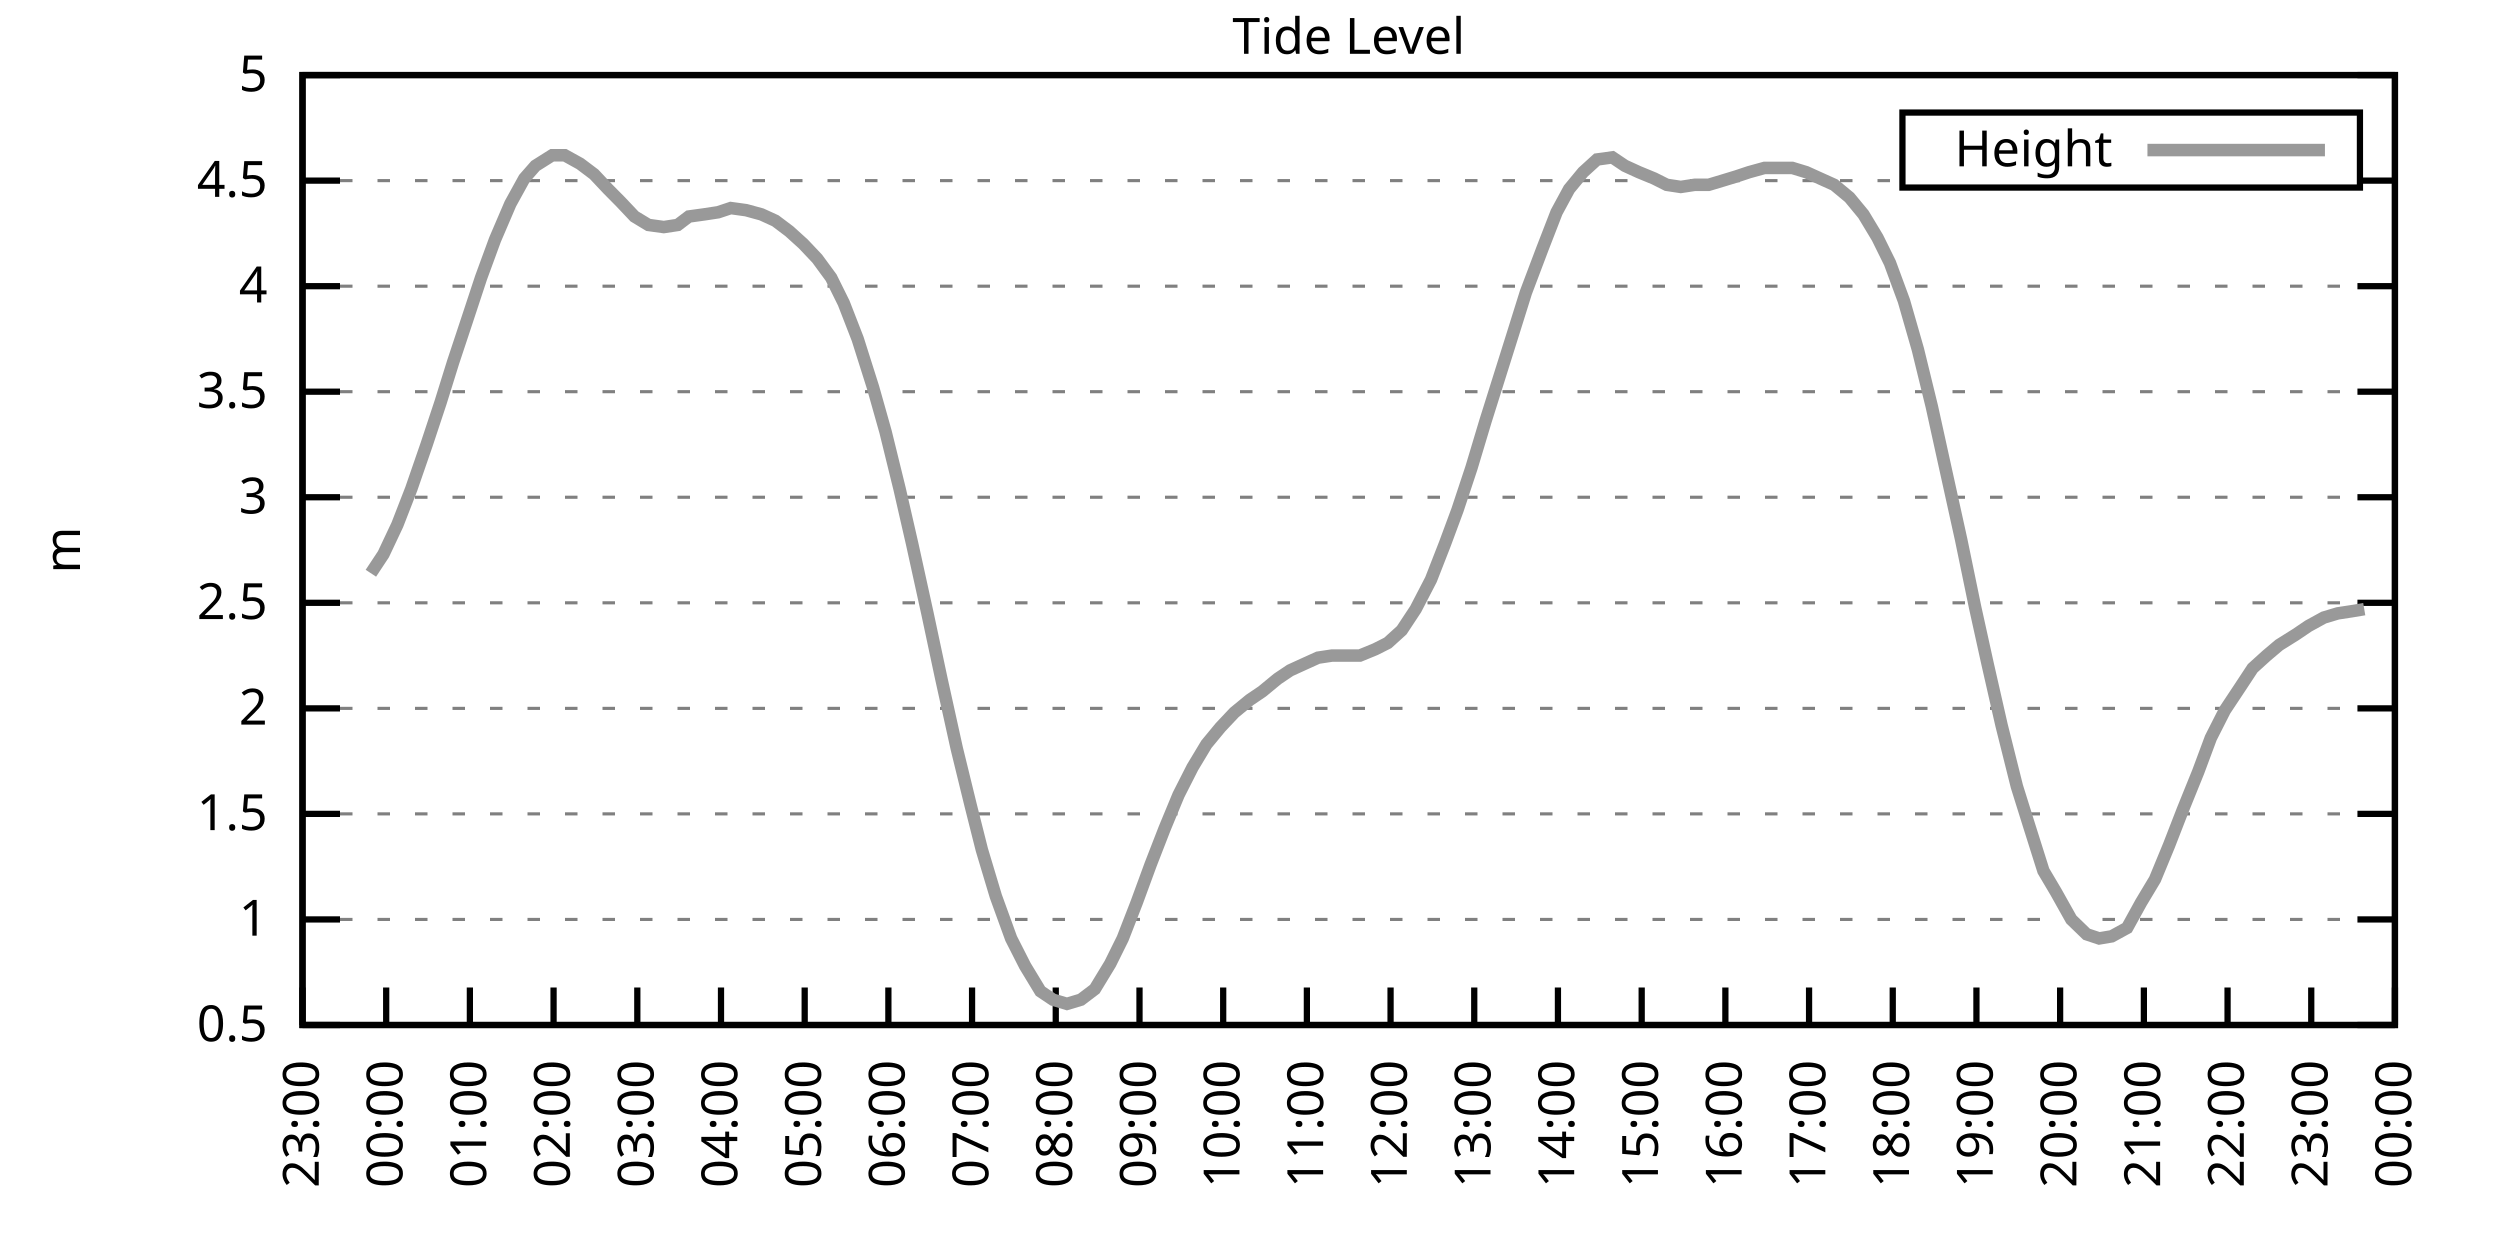
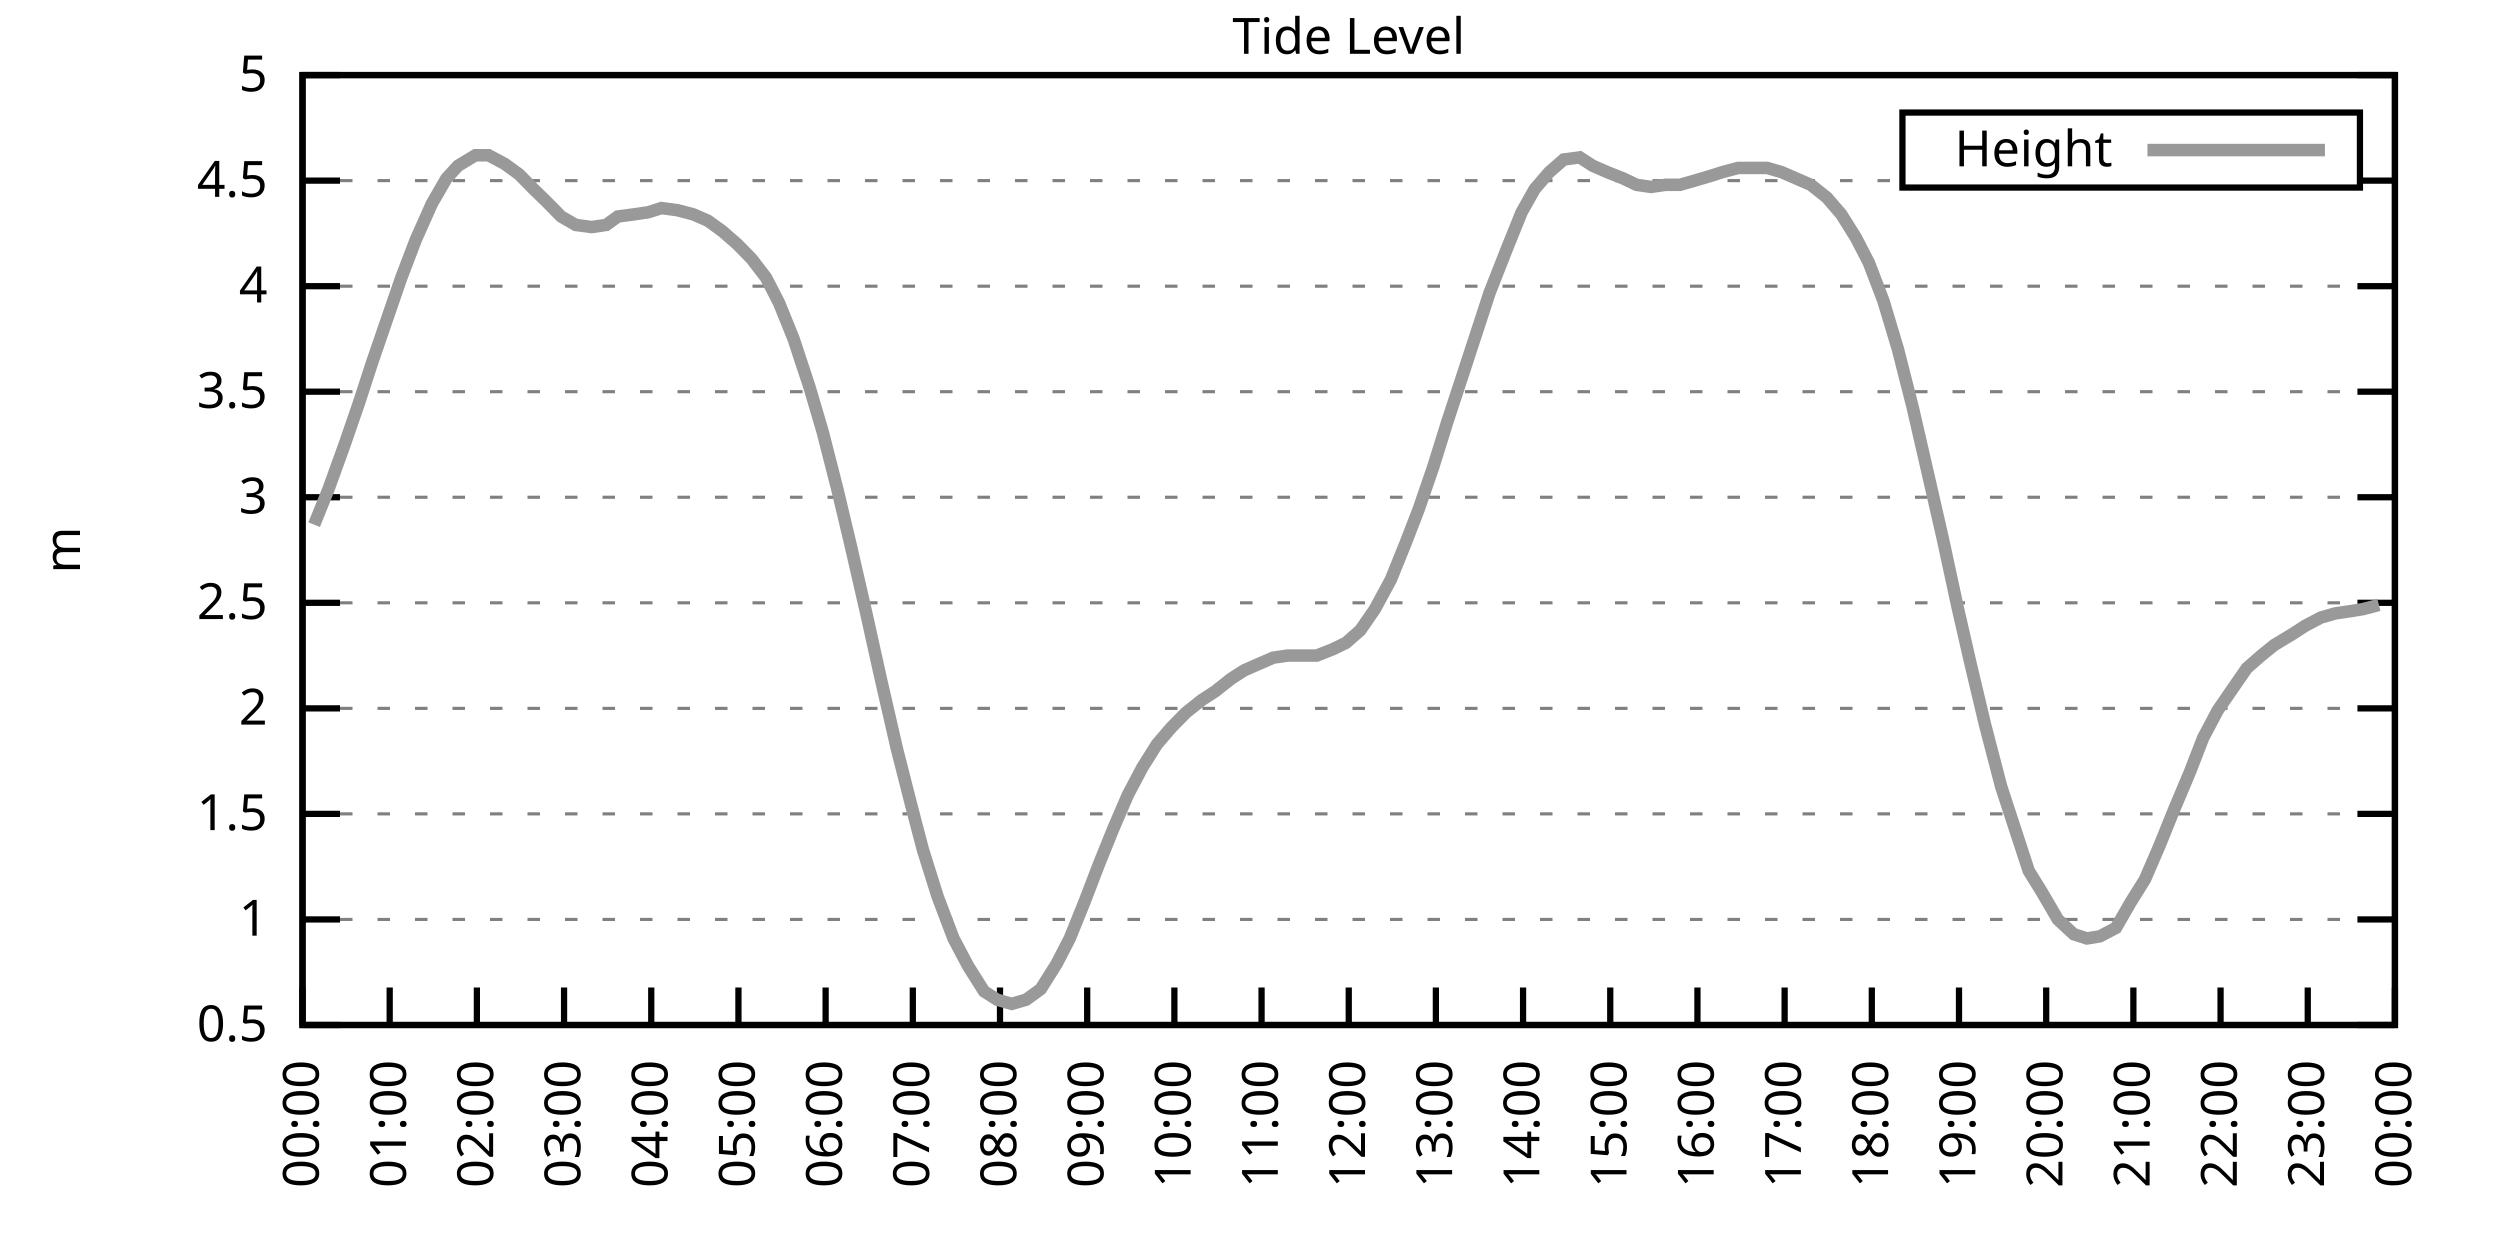
<svg xmlns="http://www.w3.org/2000/svg" xmlns:xlink="http://www.w3.org/1999/xlink" width="400" height="200" viewBox="0 0 400 200">
  <g id="gnuplot_canvas">
    <rect x="0" y="0" width="400" height="200" fill="none" />
    <defs>
      <circle id="gpDot" r="0.5" stroke-width="0.5" stroke="currentColor" />
      <path id="gpPt0" stroke-width="0.333" stroke="currentColor" d="M-1,0 h2 M0,-1 v2" />
      <path id="gpPt1" stroke-width="0.333" stroke="currentColor" d="M-1,-1 L1,1 M1,-1 L-1,1" />
      <path id="gpPt2" stroke-width="0.333" stroke="currentColor" d="M-1,0 L1,0 M0,-1 L0,1 M-1,-1 L1,1 M-1,1 L1,-1" />
      <rect id="gpPt3" stroke-width="0.333" stroke="currentColor" x="-1" y="-1" width="2" height="2" />
      <rect id="gpPt4" stroke-width="0.333" stroke="currentColor" fill="currentColor" x="-1" y="-1" width="2" height="2" />
      <circle id="gpPt5" stroke-width="0.333" stroke="currentColor" cx="0" cy="0" r="1" />
      <use xlink:href="#gpPt5" id="gpPt6" fill="currentColor" stroke="none" />
      <path id="gpPt7" stroke-width="0.333" stroke="currentColor" d="M0,-1.33 L-1.33,0.67 L1.33,0.67 z" />
      <use xlink:href="#gpPt7" id="gpPt8" fill="currentColor" stroke="none" />
      <use xlink:href="#gpPt7" id="gpPt9" stroke="currentColor" transform="rotate(180)" />
      <use xlink:href="#gpPt9" id="gpPt10" fill="currentColor" stroke="none" />
      <use xlink:href="#gpPt3" id="gpPt11" stroke="currentColor" transform="rotate(45)" />
      <use xlink:href="#gpPt11" id="gpPt12" fill="currentColor" stroke="none" />
      <path id="gpPt13" stroke-width="0.333" stroke="currentColor" d="M0,1.330 L1.265,0.411 L0.782,-1.067 L-0.782,-1.076 L-1.265,0.411 z" />
      <use xlink:href="#gpPt13" id="gpPt14" fill="currentColor" stroke="none" />
      <filter id="textbox" filterUnits="objectBoundingBox" x="0" y="0" height="1" width="1">
        <feFlood flood-color="white" flood-opacity="1" result="bgnd" />
        <feComposite in="SourceGraphic" in2="bgnd" operator="atop" />
      </filter>
      <filter id="greybox" filterUnits="objectBoundingBox" x="0" y="0" height="1" width="1">
        <feFlood flood-color="lightgrey" flood-opacity="1" result="grey" />
        <feComposite in="SourceGraphic" in2="grey" operator="atop" />
      </filter>
    </defs>
    <g fill="none" color="white" stroke="currentColor" stroke-width="1.00" stroke-linecap="butt" stroke-linejoin="miter">
</g>
    <g fill="none" color="black" stroke="currentColor" stroke-width="1.00" stroke-linecap="butt" stroke-linejoin="miter">
      <g stroke="none" shape-rendering="crispEdges">
        <polygon fill="rgb(255, 255, 255)" points="48.40,164.00 383.18,164.00 383.18,12.02 48.40,12.02 " />
      </g>
    </g>
    <g fill="none" color="black" stroke="currentColor" stroke-width="1.00" stroke-linecap="butt" stroke-linejoin="miter">
</g>
    <g fill="none" color="black" stroke="black" stroke-width="0.50" stroke-linecap="butt" stroke-linejoin="miter">
</g>
    <g fill="none" color="gray" stroke="currentColor" stroke-width="0.50" stroke-linecap="butt" stroke-linejoin="miter">
      <path stroke="gray" stroke-dasharray="2,4" class="gridline" d="M48.40,164.00 L383.19,164.00  " />
    </g>
    <g fill="none" color="gray" stroke="gray" stroke-width="1.00" stroke-linecap="butt" stroke-linejoin="miter">
</g>
    <g fill="none" color="black" stroke="currentColor" stroke-width="1.00" stroke-linecap="butt" stroke-linejoin="miter">
      <path stroke="black" d="M48.40,164.00 L54.40,164.00 M383.19,164.00 L377.19,164.00  " />
      <g transform="translate(42.80,166.60)" stroke="none" fill="black" font-family="Sans" font-size="8.00" text-anchor="end">
        <text>
          <tspan font-family="Sans"> 0.5</tspan>
        </text>
      </g>
    </g>
    <g fill="none" color="black" stroke="currentColor" stroke-width="1.00" stroke-linecap="butt" stroke-linejoin="miter">
</g>
    <g fill="none" color="black" stroke="black" stroke-width="0.50" stroke-linecap="butt" stroke-linejoin="miter">
</g>
    <g fill="none" color="gray" stroke="currentColor" stroke-width="0.50" stroke-linecap="butt" stroke-linejoin="miter">
      <path stroke="gray" stroke-dasharray="2,4" class="gridline" d="M48.40,147.11 L383.19,147.11  " />
    </g>
    <g fill="none" color="gray" stroke="gray" stroke-width="1.00" stroke-linecap="butt" stroke-linejoin="miter">
</g>
    <g fill="none" color="black" stroke="currentColor" stroke-width="1.00" stroke-linecap="butt" stroke-linejoin="miter">
      <path stroke="black" d="M48.40,147.11 L54.40,147.11 M383.19,147.11 L377.19,147.11  " />
      <g transform="translate(42.80,149.71)" stroke="none" fill="black" font-family="Sans" font-size="8.00" text-anchor="end">
        <text>
          <tspan font-family="Sans"> 1</tspan>
        </text>
      </g>
    </g>
    <g fill="none" color="black" stroke="currentColor" stroke-width="1.00" stroke-linecap="butt" stroke-linejoin="miter">
</g>
    <g fill="none" color="black" stroke="black" stroke-width="0.50" stroke-linecap="butt" stroke-linejoin="miter">
</g>
    <g fill="none" color="gray" stroke="currentColor" stroke-width="0.50" stroke-linecap="butt" stroke-linejoin="miter">
      <path stroke="gray" stroke-dasharray="2,4" class="gridline" d="M48.40,130.22 L383.19,130.22  " />
    </g>
    <g fill="none" color="gray" stroke="gray" stroke-width="1.00" stroke-linecap="butt" stroke-linejoin="miter">
</g>
    <g fill="none" color="black" stroke="currentColor" stroke-width="1.00" stroke-linecap="butt" stroke-linejoin="miter">
      <path stroke="black" d="M48.40,130.22 L54.40,130.22 M383.19,130.22 L377.19,130.22  " />
      <g transform="translate(42.80,132.82)" stroke="none" fill="black" font-family="Sans" font-size="8.00" text-anchor="end">
        <text>
          <tspan font-family="Sans"> 1.5</tspan>
        </text>
      </g>
    </g>
    <g fill="none" color="black" stroke="currentColor" stroke-width="1.00" stroke-linecap="butt" stroke-linejoin="miter">
</g>
    <g fill="none" color="black" stroke="black" stroke-width="0.50" stroke-linecap="butt" stroke-linejoin="miter">
</g>
    <g fill="none" color="gray" stroke="currentColor" stroke-width="0.50" stroke-linecap="butt" stroke-linejoin="miter">
      <path stroke="gray" stroke-dasharray="2,4" class="gridline" d="M48.40,113.34 L383.19,113.34  " />
    </g>
    <g fill="none" color="gray" stroke="gray" stroke-width="1.00" stroke-linecap="butt" stroke-linejoin="miter">
</g>
    <g fill="none" color="black" stroke="currentColor" stroke-width="1.00" stroke-linecap="butt" stroke-linejoin="miter">
      <path stroke="black" d="M48.40,113.34 L54.40,113.34 M383.19,113.34 L377.19,113.34  " />
      <g transform="translate(42.80,115.94)" stroke="none" fill="black" font-family="Sans" font-size="8.00" text-anchor="end">
        <text>
          <tspan font-family="Sans"> 2</tspan>
        </text>
      </g>
    </g>
    <g fill="none" color="black" stroke="currentColor" stroke-width="1.00" stroke-linecap="butt" stroke-linejoin="miter">
</g>
    <g fill="none" color="black" stroke="black" stroke-width="0.50" stroke-linecap="butt" stroke-linejoin="miter">
</g>
    <g fill="none" color="gray" stroke="currentColor" stroke-width="0.50" stroke-linecap="butt" stroke-linejoin="miter">
      <path stroke="gray" stroke-dasharray="2,4" class="gridline" d="M48.40,96.45 L383.19,96.45  " />
    </g>
    <g fill="none" color="gray" stroke="gray" stroke-width="1.00" stroke-linecap="butt" stroke-linejoin="miter">
</g>
    <g fill="none" color="black" stroke="currentColor" stroke-width="1.00" stroke-linecap="butt" stroke-linejoin="miter">
      <path stroke="black" d="M48.40,96.45 L54.40,96.45 M383.19,96.45 L377.19,96.45  " />
      <g transform="translate(42.80,99.05)" stroke="none" fill="black" font-family="Sans" font-size="8.00" text-anchor="end">
        <text>
          <tspan font-family="Sans"> 2.5</tspan>
        </text>
      </g>
    </g>
    <g fill="none" color="black" stroke="currentColor" stroke-width="1.00" stroke-linecap="butt" stroke-linejoin="miter">
</g>
    <g fill="none" color="black" stroke="black" stroke-width="0.50" stroke-linecap="butt" stroke-linejoin="miter">
</g>
    <g fill="none" color="gray" stroke="currentColor" stroke-width="0.50" stroke-linecap="butt" stroke-linejoin="miter">
      <path stroke="gray" stroke-dasharray="2,4" class="gridline" d="M48.40,79.56 L383.19,79.56  " />
    </g>
    <g fill="none" color="gray" stroke="gray" stroke-width="1.00" stroke-linecap="butt" stroke-linejoin="miter">
</g>
    <g fill="none" color="black" stroke="currentColor" stroke-width="1.00" stroke-linecap="butt" stroke-linejoin="miter">
      <path stroke="black" d="M48.40,79.56 L54.40,79.56 M383.19,79.56 L377.19,79.56  " />
      <g transform="translate(42.80,82.16)" stroke="none" fill="black" font-family="Sans" font-size="8.00" text-anchor="end">
        <text>
          <tspan font-family="Sans"> 3</tspan>
        </text>
      </g>
    </g>
    <g fill="none" color="black" stroke="currentColor" stroke-width="1.00" stroke-linecap="butt" stroke-linejoin="miter">
</g>
    <g fill="none" color="black" stroke="black" stroke-width="0.50" stroke-linecap="butt" stroke-linejoin="miter">
</g>
    <g fill="none" color="gray" stroke="currentColor" stroke-width="0.50" stroke-linecap="butt" stroke-linejoin="miter">
      <path stroke="gray" stroke-dasharray="2,4" class="gridline" d="M48.40,62.67 L383.19,62.67  " />
    </g>
    <g fill="none" color="gray" stroke="gray" stroke-width="1.00" stroke-linecap="butt" stroke-linejoin="miter">
</g>
    <g fill="none" color="black" stroke="currentColor" stroke-width="1.00" stroke-linecap="butt" stroke-linejoin="miter">
      <path stroke="black" d="M48.40,62.67 L54.40,62.67 M383.19,62.67 L377.19,62.67  " />
      <g transform="translate(42.80,65.27)" stroke="none" fill="black" font-family="Sans" font-size="8.00" text-anchor="end">
        <text>
          <tspan font-family="Sans"> 3.5</tspan>
        </text>
      </g>
    </g>
    <g fill="none" color="black" stroke="currentColor" stroke-width="1.00" stroke-linecap="butt" stroke-linejoin="miter">
</g>
    <g fill="none" color="black" stroke="black" stroke-width="0.50" stroke-linecap="butt" stroke-linejoin="miter">
</g>
    <g fill="none" color="gray" stroke="currentColor" stroke-width="0.50" stroke-linecap="butt" stroke-linejoin="miter">
      <path stroke="gray" stroke-dasharray="2,4" class="gridline" d="M48.40,45.79 L383.19,45.79  " />
    </g>
    <g fill="none" color="gray" stroke="gray" stroke-width="1.00" stroke-linecap="butt" stroke-linejoin="miter">
</g>
    <g fill="none" color="black" stroke="currentColor" stroke-width="1.00" stroke-linecap="butt" stroke-linejoin="miter">
      <path stroke="black" d="M48.40,45.79 L54.40,45.79 M383.19,45.79 L377.19,45.79  " />
      <g transform="translate(42.80,48.39)" stroke="none" fill="black" font-family="Sans" font-size="8.00" text-anchor="end">
        <text>
          <tspan font-family="Sans"> 4</tspan>
        </text>
      </g>
    </g>
    <g fill="none" color="black" stroke="currentColor" stroke-width="1.00" stroke-linecap="butt" stroke-linejoin="miter">
</g>
    <g fill="none" color="black" stroke="black" stroke-width="0.50" stroke-linecap="butt" stroke-linejoin="miter">
</g>
    <g fill="none" color="gray" stroke="currentColor" stroke-width="0.50" stroke-linecap="butt" stroke-linejoin="miter">
      <path stroke="gray" stroke-dasharray="2,4" class="gridline" d="M48.40,28.90 L304.39,28.90 M377.59,28.90 L383.19,28.90  " />
    </g>
    <g fill="none" color="gray" stroke="gray" stroke-width="1.00" stroke-linecap="butt" stroke-linejoin="miter">
</g>
    <g fill="none" color="black" stroke="currentColor" stroke-width="1.00" stroke-linecap="butt" stroke-linejoin="miter">
      <path stroke="black" d="M48.40,28.90 L54.40,28.90 M383.19,28.90 L377.19,28.90  " />
      <g transform="translate(42.80,31.50)" stroke="none" fill="black" font-family="Sans" font-size="8.00" text-anchor="end">
        <text>
          <tspan font-family="Sans"> 4.5</tspan>
        </text>
      </g>
    </g>
    <g fill="none" color="black" stroke="currentColor" stroke-width="1.00" stroke-linecap="butt" stroke-linejoin="miter">
</g>
    <g fill="none" color="black" stroke="black" stroke-width="0.50" stroke-linecap="butt" stroke-linejoin="miter">
</g>
    <g fill="none" color="gray" stroke="currentColor" stroke-width="0.50" stroke-linecap="butt" stroke-linejoin="miter">
      <path stroke="gray" stroke-dasharray="2,4" class="gridline" d="M48.40,12.01 L383.19,12.01  " />
    </g>
    <g fill="none" color="gray" stroke="gray" stroke-width="1.00" stroke-linecap="butt" stroke-linejoin="miter">
</g>
    <g fill="none" color="black" stroke="currentColor" stroke-width="1.00" stroke-linecap="butt" stroke-linejoin="miter">
      <path stroke="black" d="M48.40,12.01 L54.40,12.01 M383.19,12.01 L377.19,12.01  " />
      <g transform="translate(42.80,14.61)" stroke="none" fill="black" font-family="Sans" font-size="8.00" text-anchor="end">
        <text>
          <tspan font-family="Sans"> 5</tspan>
        </text>
      </g>
    </g>
    <g fill="none" color="black" stroke="currentColor" stroke-width="1.00" stroke-linecap="butt" stroke-linejoin="miter">
      <path stroke="black" d="M48.40,164.00 L48.40,158.00  " />
      <g transform="translate(51.00,169.60) rotate(270.00)" stroke="none" fill="black" font-family="Sans" font-size="8.00" text-anchor="end">
        <text>
-           <tspan font-family="Sans">23:00</tspan>
-         </text>
-       </g>
-     </g>
-     <g fill="none" color="black" stroke="currentColor" stroke-width="1.00" stroke-linecap="butt" stroke-linejoin="miter">
-       <path stroke="black" d="M61.79,164.00 L61.79,158.00  " />
-       <g transform="translate(64.39,169.60) rotate(270.00)" stroke="none" fill="black" font-family="Sans" font-size="8.00" text-anchor="end">
-         <text>
          <tspan font-family="Sans">00:00</tspan>
        </text>
      </g>
    </g>
    <g fill="none" color="black" stroke="currentColor" stroke-width="1.00" stroke-linecap="butt" stroke-linejoin="miter">
-       <path stroke="black" d="M75.18,164.00 L75.18,158.00  " />
-       <g transform="translate(77.78,169.60) rotate(270.00)" stroke="none" fill="black" font-family="Sans" font-size="8.00" text-anchor="end">
+       <path stroke="black" d="M62.35,164.00 L62.35,158.00  " />
+       <g transform="translate(64.95,169.60) rotate(270.00)" stroke="none" fill="black" font-family="Sans" font-size="8.00" text-anchor="end">
        <text>
          <tspan font-family="Sans">01:00</tspan>
        </text>
      </g>
    </g>
    <g fill="none" color="black" stroke="currentColor" stroke-width="1.00" stroke-linecap="butt" stroke-linejoin="miter">
-       <path stroke="black" d="M88.57,164.00 L88.57,158.00  " />
-       <g transform="translate(91.17,169.60) rotate(270.00)" stroke="none" fill="black" font-family="Sans" font-size="8.00" text-anchor="end">
+       <path stroke="black" d="M76.30,164.00 L76.30,158.00  " />
+       <g transform="translate(78.90,169.60) rotate(270.00)" stroke="none" fill="black" font-family="Sans" font-size="8.00" text-anchor="end">
        <text>
          <tspan font-family="Sans">02:00</tspan>
        </text>
      </g>
    </g>
    <g fill="none" color="black" stroke="currentColor" stroke-width="1.00" stroke-linecap="butt" stroke-linejoin="miter">
-       <path stroke="black" d="M101.97,164.00 L101.97,158.00  " />
-       <g transform="translate(104.57,169.60) rotate(270.00)" stroke="none" fill="black" font-family="Sans" font-size="8.00" text-anchor="end">
+       <path stroke="black" d="M90.25,164.00 L90.25,158.00  " />
+       <g transform="translate(92.85,169.60) rotate(270.00)" stroke="none" fill="black" font-family="Sans" font-size="8.00" text-anchor="end">
        <text>
          <tspan font-family="Sans">03:00</tspan>
        </text>
      </g>
    </g>
    <g fill="none" color="black" stroke="currentColor" stroke-width="1.00" stroke-linecap="butt" stroke-linejoin="miter">
-       <path stroke="black" d="M115.36,164.00 L115.36,158.00  " />
-       <g transform="translate(117.96,169.60) rotate(270.00)" stroke="none" fill="black" font-family="Sans" font-size="8.00" text-anchor="end">
+       <path stroke="black" d="M104.20,164.00 L104.20,158.00  " />
+       <g transform="translate(106.80,169.60) rotate(270.00)" stroke="none" fill="black" font-family="Sans" font-size="8.00" text-anchor="end">
        <text>
          <tspan font-family="Sans">04:00</tspan>
        </text>
      </g>
    </g>
    <g fill="none" color="black" stroke="currentColor" stroke-width="1.00" stroke-linecap="butt" stroke-linejoin="miter">
-       <path stroke="black" d="M128.75,164.00 L128.75,158.00  " />
-       <g transform="translate(131.35,169.60) rotate(270.00)" stroke="none" fill="black" font-family="Sans" font-size="8.00" text-anchor="end">
+       <path stroke="black" d="M118.15,164.00 L118.15,158.00  " />
+       <g transform="translate(120.75,169.60) rotate(270.00)" stroke="none" fill="black" font-family="Sans" font-size="8.00" text-anchor="end">
        <text>
          <tspan font-family="Sans">05:00</tspan>
        </text>
      </g>
    </g>
    <g fill="none" color="black" stroke="currentColor" stroke-width="1.00" stroke-linecap="butt" stroke-linejoin="miter">
-       <path stroke="black" d="M142.14,164.00 L142.14,158.00  " />
-       <g transform="translate(144.74,169.60) rotate(270.00)" stroke="none" fill="black" font-family="Sans" font-size="8.00" text-anchor="end">
+       <path stroke="black" d="M132.10,164.00 L132.10,158.00  " />
+       <g transform="translate(134.70,169.60) rotate(270.00)" stroke="none" fill="black" font-family="Sans" font-size="8.00" text-anchor="end">
        <text>
          <tspan font-family="Sans">06:00</tspan>
        </text>
      </g>
    </g>
    <g fill="none" color="black" stroke="currentColor" stroke-width="1.00" stroke-linecap="butt" stroke-linejoin="miter">
-       <path stroke="black" d="M155.53,164.00 L155.53,158.00  " />
-       <g transform="translate(158.13,169.60) rotate(270.00)" stroke="none" fill="black" font-family="Sans" font-size="8.00" text-anchor="end">
+       <path stroke="black" d="M146.05,164.00 L146.05,158.00  " />
+       <g transform="translate(148.65,169.60) rotate(270.00)" stroke="none" fill="black" font-family="Sans" font-size="8.00" text-anchor="end">
        <text>
          <tspan font-family="Sans">07:00</tspan>
        </text>
      </g>
    </g>
    <g fill="none" color="black" stroke="currentColor" stroke-width="1.00" stroke-linecap="butt" stroke-linejoin="miter">
-       <path stroke="black" d="M168.92,164.00 L168.92,158.00  " />
-       <g transform="translate(171.52,169.60) rotate(270.00)" stroke="none" fill="black" font-family="Sans" font-size="8.00" text-anchor="end">
+       <path stroke="black" d="M160.00,164.00 L160.00,158.00  " />
+       <g transform="translate(162.60,169.60) rotate(270.00)" stroke="none" fill="black" font-family="Sans" font-size="8.00" text-anchor="end">
        <text>
          <tspan font-family="Sans">08:00</tspan>
        </text>
      </g>
    </g>
    <g fill="none" color="black" stroke="currentColor" stroke-width="1.00" stroke-linecap="butt" stroke-linejoin="miter">
-       <path stroke="black" d="M182.32,164.00 L182.32,158.00  " />
-       <g transform="translate(184.92,169.60) rotate(270.00)" stroke="none" fill="black" font-family="Sans" font-size="8.00" text-anchor="end">
+       <path stroke="black" d="M173.95,164.00 L173.95,158.00  " />
+       <g transform="translate(176.55,169.60) rotate(270.00)" stroke="none" fill="black" font-family="Sans" font-size="8.00" text-anchor="end">
        <text>
          <tspan font-family="Sans">09:00</tspan>
        </text>
      </g>
    </g>
    <g fill="none" color="black" stroke="currentColor" stroke-width="1.00" stroke-linecap="butt" stroke-linejoin="miter">
-       <path stroke="black" d="M195.71,164.00 L195.71,158.00  " />
-       <g transform="translate(198.31,169.60) rotate(270.00)" stroke="none" fill="black" font-family="Sans" font-size="8.00" text-anchor="end">
+       <path stroke="black" d="M187.90,164.00 L187.90,158.00  " />
+       <g transform="translate(190.50,169.60) rotate(270.00)" stroke="none" fill="black" font-family="Sans" font-size="8.00" text-anchor="end">
        <text>
          <tspan font-family="Sans">10:00</tspan>
        </text>
      </g>
    </g>
    <g fill="none" color="black" stroke="currentColor" stroke-width="1.00" stroke-linecap="butt" stroke-linejoin="miter">
-       <path stroke="black" d="M209.10,164.00 L209.10,158.00  " />
-       <g transform="translate(211.70,169.60) rotate(270.00)" stroke="none" fill="black" font-family="Sans" font-size="8.00" text-anchor="end">
+       <path stroke="black" d="M201.85,164.00 L201.85,158.00  " />
+       <g transform="translate(204.45,169.60) rotate(270.00)" stroke="none" fill="black" font-family="Sans" font-size="8.00" text-anchor="end">
        <text>
          <tspan font-family="Sans">11:00</tspan>
        </text>
      </g>
    </g>
    <g fill="none" color="black" stroke="currentColor" stroke-width="1.00" stroke-linecap="butt" stroke-linejoin="miter">
-       <path stroke="black" d="M222.49,164.00 L222.49,158.00  " />
-       <g transform="translate(225.09,169.60) rotate(270.00)" stroke="none" fill="black" font-family="Sans" font-size="8.00" text-anchor="end">
+       <path stroke="black" d="M215.80,164.00 L215.80,158.00  " />
+       <g transform="translate(218.40,169.60) rotate(270.00)" stroke="none" fill="black" font-family="Sans" font-size="8.00" text-anchor="end">
        <text>
          <tspan font-family="Sans">12:00</tspan>
        </text>
      </g>
    </g>
    <g fill="none" color="black" stroke="currentColor" stroke-width="1.00" stroke-linecap="butt" stroke-linejoin="miter">
-       <path stroke="black" d="M235.88,164.00 L235.88,158.00  " />
-       <g transform="translate(238.48,169.60) rotate(270.00)" stroke="none" fill="black" font-family="Sans" font-size="8.00" text-anchor="end">
+       <path stroke="black" d="M229.74,164.00 L229.74,158.00  " />
+       <g transform="translate(232.34,169.60) rotate(270.00)" stroke="none" fill="black" font-family="Sans" font-size="8.00" text-anchor="end">
        <text>
          <tspan font-family="Sans">13:00</tspan>
        </text>
      </g>
    </g>
    <g fill="none" color="black" stroke="currentColor" stroke-width="1.00" stroke-linecap="butt" stroke-linejoin="miter">
-       <path stroke="black" d="M249.27,164.00 L249.27,158.00  " />
-       <g transform="translate(251.87,169.60) rotate(270.00)" stroke="none" fill="black" font-family="Sans" font-size="8.00" text-anchor="end">
+       <path stroke="black" d="M243.69,164.00 L243.69,158.00  " />
+       <g transform="translate(246.29,169.60) rotate(270.00)" stroke="none" fill="black" font-family="Sans" font-size="8.00" text-anchor="end">
        <text>
          <tspan font-family="Sans">14:00</tspan>
        </text>
      </g>
    </g>
    <g fill="none" color="black" stroke="currentColor" stroke-width="1.00" stroke-linecap="butt" stroke-linejoin="miter">
-       <path stroke="black" d="M262.67,164.00 L262.67,158.00  " />
-       <g transform="translate(265.27,169.60) rotate(270.00)" stroke="none" fill="black" font-family="Sans" font-size="8.00" text-anchor="end">
+       <path stroke="black" d="M257.64,164.00 L257.64,158.00  " />
+       <g transform="translate(260.24,169.60) rotate(270.00)" stroke="none" fill="black" font-family="Sans" font-size="8.00" text-anchor="end">
        <text>
          <tspan font-family="Sans">15:00</tspan>
        </text>
      </g>
    </g>
    <g fill="none" color="black" stroke="currentColor" stroke-width="1.00" stroke-linecap="butt" stroke-linejoin="miter">
-       <path stroke="black" d="M276.06,164.00 L276.06,158.00  " />
-       <g transform="translate(278.66,169.60) rotate(270.00)" stroke="none" fill="black" font-family="Sans" font-size="8.00" text-anchor="end">
+       <path stroke="black" d="M271.59,164.00 L271.59,158.00  " />
+       <g transform="translate(274.19,169.60) rotate(270.00)" stroke="none" fill="black" font-family="Sans" font-size="8.00" text-anchor="end">
        <text>
          <tspan font-family="Sans">16:00</tspan>
        </text>
      </g>
    </g>
    <g fill="none" color="black" stroke="currentColor" stroke-width="1.00" stroke-linecap="butt" stroke-linejoin="miter">
-       <path stroke="black" d="M289.45,164.00 L289.45,158.00  " />
-       <g transform="translate(292.05,169.60) rotate(270.00)" stroke="none" fill="black" font-family="Sans" font-size="8.00" text-anchor="end">
+       <path stroke="black" d="M285.54,164.00 L285.54,158.00  " />
+       <g transform="translate(288.14,169.60) rotate(270.00)" stroke="none" fill="black" font-family="Sans" font-size="8.00" text-anchor="end">
        <text>
          <tspan font-family="Sans">17:00</tspan>
        </text>
      </g>
    </g>
    <g fill="none" color="black" stroke="currentColor" stroke-width="1.00" stroke-linecap="butt" stroke-linejoin="miter">
-       <path stroke="black" d="M302.84,164.00 L302.84,158.00  " />
-       <g transform="translate(305.44,169.60) rotate(270.00)" stroke="none" fill="black" font-family="Sans" font-size="8.00" text-anchor="end">
+       <path stroke="black" d="M299.49,164.00 L299.49,158.00  " />
+       <g transform="translate(302.09,169.60) rotate(270.00)" stroke="none" fill="black" font-family="Sans" font-size="8.00" text-anchor="end">
        <text>
          <tspan font-family="Sans">18:00</tspan>
        </text>
      </g>
    </g>
    <g fill="none" color="black" stroke="currentColor" stroke-width="1.00" stroke-linecap="butt" stroke-linejoin="miter">
-       <path stroke="black" d="M316.23,164.00 L316.23,158.00  " />
-       <g transform="translate(318.83,169.60) rotate(270.00)" stroke="none" fill="black" font-family="Sans" font-size="8.00" text-anchor="end">
+       <path stroke="black" d="M313.44,164.00 L313.44,158.00  " />
+       <g transform="translate(316.04,169.60) rotate(270.00)" stroke="none" fill="black" font-family="Sans" font-size="8.00" text-anchor="end">
        <text>
          <tspan font-family="Sans">19:00</tspan>
        </text>
      </g>
    </g>
    <g fill="none" color="black" stroke="currentColor" stroke-width="1.00" stroke-linecap="butt" stroke-linejoin="miter">
-       <path stroke="black" d="M329.62,164.00 L329.62,158.00  " />
-       <g transform="translate(332.22,169.60) rotate(270.00)" stroke="none" fill="black" font-family="Sans" font-size="8.00" text-anchor="end">
+       <path stroke="black" d="M327.39,164.00 L327.39,158.00  " />
+       <g transform="translate(329.99,169.60) rotate(270.00)" stroke="none" fill="black" font-family="Sans" font-size="8.00" text-anchor="end">
        <text>
          <tspan font-family="Sans">20:00</tspan>
        </text>
      </g>
    </g>
    <g fill="none" color="black" stroke="currentColor" stroke-width="1.00" stroke-linecap="butt" stroke-linejoin="miter">
-       <path stroke="black" d="M343.02,164.00 L343.02,158.00  " />
-       <g transform="translate(345.62,169.60) rotate(270.00)" stroke="none" fill="black" font-family="Sans" font-size="8.00" text-anchor="end">
+       <path stroke="black" d="M341.34,164.00 L341.34,158.00  " />
+       <g transform="translate(343.94,169.60) rotate(270.00)" stroke="none" fill="black" font-family="Sans" font-size="8.00" text-anchor="end">
        <text>
          <tspan font-family="Sans">21:00</tspan>
        </text>
      </g>
    </g>
    <g fill="none" color="black" stroke="currentColor" stroke-width="1.00" stroke-linecap="butt" stroke-linejoin="miter">
-       <path stroke="black" d="M356.41,164.00 L356.41,158.00  " />
-       <g transform="translate(359.01,169.60) rotate(270.00)" stroke="none" fill="black" font-family="Sans" font-size="8.00" text-anchor="end">
+       <path stroke="black" d="M355.29,164.00 L355.29,158.00  " />
+       <g transform="translate(357.89,169.60) rotate(270.00)" stroke="none" fill="black" font-family="Sans" font-size="8.00" text-anchor="end">
        <text>
          <tspan font-family="Sans">22:00</tspan>
        </text>
      </g>
    </g>
    <g fill="none" color="black" stroke="currentColor" stroke-width="1.00" stroke-linecap="butt" stroke-linejoin="miter">
-       <path stroke="black" d="M369.80,164.00 L369.80,158.00  " />
-       <g transform="translate(372.40,169.60) rotate(270.00)" stroke="none" fill="black" font-family="Sans" font-size="8.00" text-anchor="end">
+       <path stroke="black" d="M369.24,164.00 L369.24,158.00  " />
+       <g transform="translate(371.84,169.60) rotate(270.00)" stroke="none" fill="black" font-family="Sans" font-size="8.00" text-anchor="end">
        <text>
          <tspan font-family="Sans">23:00</tspan>
        </text>
      </g>
    </g>
    <g fill="none" color="black" stroke="currentColor" stroke-width="1.00" stroke-linecap="butt" stroke-linejoin="miter">
      <path stroke="black" d="M383.19,164.00 L383.19,158.00  " />
      <g transform="translate(385.79,169.60) rotate(270.00)" stroke="none" fill="black" font-family="Sans" font-size="8.00" text-anchor="end">
        <text>
          <tspan font-family="Sans">00:00</tspan>
        </text>
      </g>
    </g>
    <g fill="none" color="black" stroke="currentColor" stroke-width="1.00" stroke-linecap="butt" stroke-linejoin="miter">
</g>
    <g fill="none" color="black" stroke="currentColor" stroke-width="1.00" stroke-linecap="butt" stroke-linejoin="miter">
      <path stroke="black" d="M48.40,12.01 L48.40,164.00 L383.19,164.00 L383.19,12.01 L48.40,12.01 Z  " />
    </g>
    <g fill="none" color="black" stroke="currentColor" stroke-width="1.00" stroke-linecap="butt" stroke-linejoin="miter">
</g>
    <g fill="none" color="black" stroke="currentColor" stroke-width="1.00" stroke-linecap="butt" stroke-linejoin="miter">
      <path stroke="black" d="M304.39,30.01 L304.39,18.01 L377.59,18.01 L377.59,30.01 L304.39,30.01 Z  " />
    </g>
    <g id="Tide_level_plot_1">
      <g fill="none" color="white" stroke="black" stroke-width="2.00" stroke-linecap="butt" stroke-linejoin="miter">
</g>
      <g fill="none" color="black" stroke="currentColor" stroke-width="2.00" stroke-linecap="butt" stroke-linejoin="miter">
        <g transform="translate(337.99,26.61)" stroke="none" fill="black" font-family="Sans" font-size="8.00" text-anchor="end">
          <text>
            <tspan font-family="Sans">Height</tspan>
          </text>
        </g>
      </g>
      <g fill="none" color="black" stroke="currentColor" stroke-width="2.00" stroke-linecap="butt" stroke-linejoin="miter">
-         <path stroke="rgb(153, 153, 153)" d="M343.59,24.01 L371.99,24.01 M59.34,91.72 L61.35,88.68 L63.58,83.95 L65.81,78.21 L68.26,71.12 L70.50,64.36   L72.50,57.94 L74.74,51.19 L76.97,44.43 L79.20,38.35 L81.66,32.61 L83.89,28.56 L85.67,26.53 L88.35,24.84   L90.36,24.84 L92.82,26.20 L95.05,27.88 L97.28,30.25 L99.29,32.28 L101.52,34.64 L103.75,35.99 L106.21,36.33   L108.44,35.99 L110.22,34.64 L112.68,34.30 L114.91,33.96 L116.92,33.29 L119.38,33.63 L121.83,34.30 L124.06,35.32   L126.29,37.00 L128.53,39.03 L130.76,41.39 L132.99,44.43 L135.00,48.49 L137.23,54.23 L139.69,62.00 L141.69,69.09   L143.93,78.21 L145.94,86.99 L148.39,98.14 L150.62,108.61 L153.08,119.75 L155.31,128.87 L157.10,135.97 L159.33,143.40   L161.78,150.15 L164.01,154.54 L166.47,158.60 L168.48,159.95 L170.71,160.62 L172.94,159.95 L175.17,158.26 L177.63,154.21   L179.64,150.15 L181.87,144.41 L184.10,138.33 L186.33,132.59 L188.57,127.18 L190.80,122.79 L193.03,119.08 L195.26,116.38   L197.49,114.01 L199.95,111.99 L201.96,110.63 L204.41,108.61 L206.42,107.26 L208.65,106.24 L210.88,105.23 L213.12,104.89   L215.57,104.89 L217.58,104.89 L220.04,103.88 L222.04,102.87 L224.28,100.84 L226.51,97.46 L228.96,92.73 L231.20,86.99   L233.20,81.59 L235.44,74.83 L237.67,67.40 L239.90,60.31 L242.13,53.22 L244.14,46.80 L246.82,39.71 L249.05,33.96   L251.06,30.25 L253.29,27.55 L255.52,25.52 L257.98,25.18 L259.99,26.53 L262.22,27.55 L264.67,28.56 L266.68,29.57   L268.92,29.91 L271.15,29.57 L273.38,29.57 L275.61,28.90 L277.84,28.22 L279.85,27.55 L282.31,26.87 L284.54,26.87   L286.77,26.87 L289.00,27.55 L291.23,28.56 L293.47,29.57 L295.92,31.60 L298.15,34.30 L300.39,38.02 L302.39,42.07   L304.63,48.15 L306.86,55.92 L309.09,65.04 L311.32,75.17 L313.78,86.32 L316.01,97.12 L318.02,106.24 L320.25,116.04   L322.70,125.83 L324.71,132.25 L326.95,139.34 L328.95,142.72 L331.41,147.11 L333.86,149.48 L335.87,150.15 L337.88,149.81   L340.34,148.46 L342.57,144.41 L344.80,140.69 L347.03,135.29 L349.26,129.55 L351.72,123.47 L353.73,118.07 L355.96,113.67   L358.42,109.96 L360.42,106.92 L362.66,104.89 L364.66,103.20 L367.34,101.52 L369.35,100.16 L371.81,98.81 L374.04,98.14   L376.27,97.80 L378.28,97.46  " />
+         <path stroke="rgb(153, 153, 153)" d="M343.59,24.01 L371.99,24.01 M50.26,83.95 L52.58,78.21 L55.14,71.12 L57.47,64.36 L59.56,57.94 L61.88,51.19   L64.21,44.43 L66.53,38.35 L69.09,32.61 L71.42,28.56 L73.28,26.53 L76.07,24.84 L78.16,24.84 L80.72,26.20   L83.04,27.88 L85.37,30.25 L87.46,32.28 L89.78,34.64 L92.11,35.99 L94.67,36.33 L96.99,35.99 L98.85,34.64   L101.41,34.30 L103.73,33.96 L105.83,33.29 L108.38,33.63 L110.94,34.30 L113.27,35.32 L115.59,37.00 L117.92,39.03   L120.24,41.39 L122.57,44.43 L124.66,48.49 L126.98,54.23 L129.54,62.00 L131.63,69.09 L133.96,78.21 L136.05,86.99   L138.61,98.14 L140.93,108.61 L143.49,119.75 L145.81,128.87 L147.67,135.97 L150.00,143.40 L152.56,150.15 L154.88,154.54   L157.44,158.60 L159.53,159.95 L161.86,160.62 L164.18,159.95 L166.51,158.26 L169.06,154.21 L171.16,150.15 L173.48,144.41   L175.81,138.33 L178.13,132.59 L180.46,127.18 L182.78,122.79 L185.11,119.08 L187.43,116.38 L189.76,114.01 L192.31,111.99   L194.41,110.63 L196.96,108.61 L199.06,107.26 L201.38,106.24 L203.71,105.23 L206.03,104.89 L208.59,104.89 L210.68,104.89   L213.24,103.88 L215.33,102.87 L217.65,100.84 L219.98,97.46 L222.54,92.73 L224.86,86.99 L226.95,81.59 L229.28,74.83   L231.60,67.40 L233.93,60.31 L236.25,53.22 L238.35,46.80 L241.14,39.71 L243.46,33.96 L245.55,30.25 L247.88,27.55   L250.20,25.52 L252.76,25.18 L254.85,26.53 L257.18,27.55 L259.74,28.56 L261.83,29.57 L264.15,29.91 L266.48,29.57   L268.80,29.57 L271.13,28.90 L273.45,28.22 L275.55,27.55 L278.10,26.87 L280.43,26.87 L282.75,26.87 L285.08,27.55   L287.40,28.56 L289.73,29.57 L292.29,31.60 L294.61,34.30 L296.94,38.02 L299.03,42.07 L301.35,48.15 L303.68,55.92   L306.00,65.04 L308.33,75.17 L310.88,86.32 L313.21,97.12 L315.30,106.24 L317.63,116.04 L320.18,125.83 L322.28,132.25   L324.60,139.34 L326.69,142.72 L329.25,147.11 L331.81,149.48 L333.90,150.15 L335.99,149.81 L338.55,148.46 L340.88,144.41   L343.20,140.69 L345.53,135.29 L347.85,129.55 L350.41,123.47 L352.50,118.07 L354.83,113.67 L357.38,109.96 L359.48,106.92   L361.80,104.89 L363.89,103.20 L366.68,101.52 L368.78,100.16 L371.33,98.81 L373.66,98.14 L375.98,97.80 L378.08,97.46   L380.63,96.79  " />
      </g>
    </g>
    <g fill="none" color="black" stroke="currentColor" stroke-width="2.00" stroke-linecap="butt" stroke-linejoin="miter">
</g>
    <g fill="none" color="black" stroke="black" stroke-width="1.00" stroke-linecap="butt" stroke-linejoin="miter">
</g>
    <g fill="none" color="black" stroke="currentColor" stroke-width="1.00" stroke-linecap="butt" stroke-linejoin="miter">
      <path stroke="black" d="M48.40,12.01 L48.40,164.00 L383.19,164.00 L383.19,12.01 L48.40,12.01 Z  " />
      <g transform="translate(12.80,88.01) rotate(270.00)" stroke="none" fill="black" font-family="Sans" font-size="8.00" text-anchor="middle">
        <text>
          <tspan font-family="Sans">m</tspan>
        </text>
      </g>
    </g>
    <g fill="none" color="black" stroke="currentColor" stroke-width="1.00" stroke-linecap="butt" stroke-linejoin="miter">
</g>
    <g fill="none" color="black" stroke="currentColor" stroke-width="1.00" stroke-linecap="butt" stroke-linejoin="miter">
      <g transform="translate(215.79,8.61)" stroke="none" fill="black" font-family="Sans" font-size="8.00" text-anchor="middle">
        <text>
          <tspan font-family="Sans">Tide Level</tspan>
        </text>
      </g>
    </g>
    <g fill="none" color="black" stroke="currentColor" stroke-width="1.00" stroke-linecap="butt" stroke-linejoin="miter">
</g>
  </g>
</svg>
